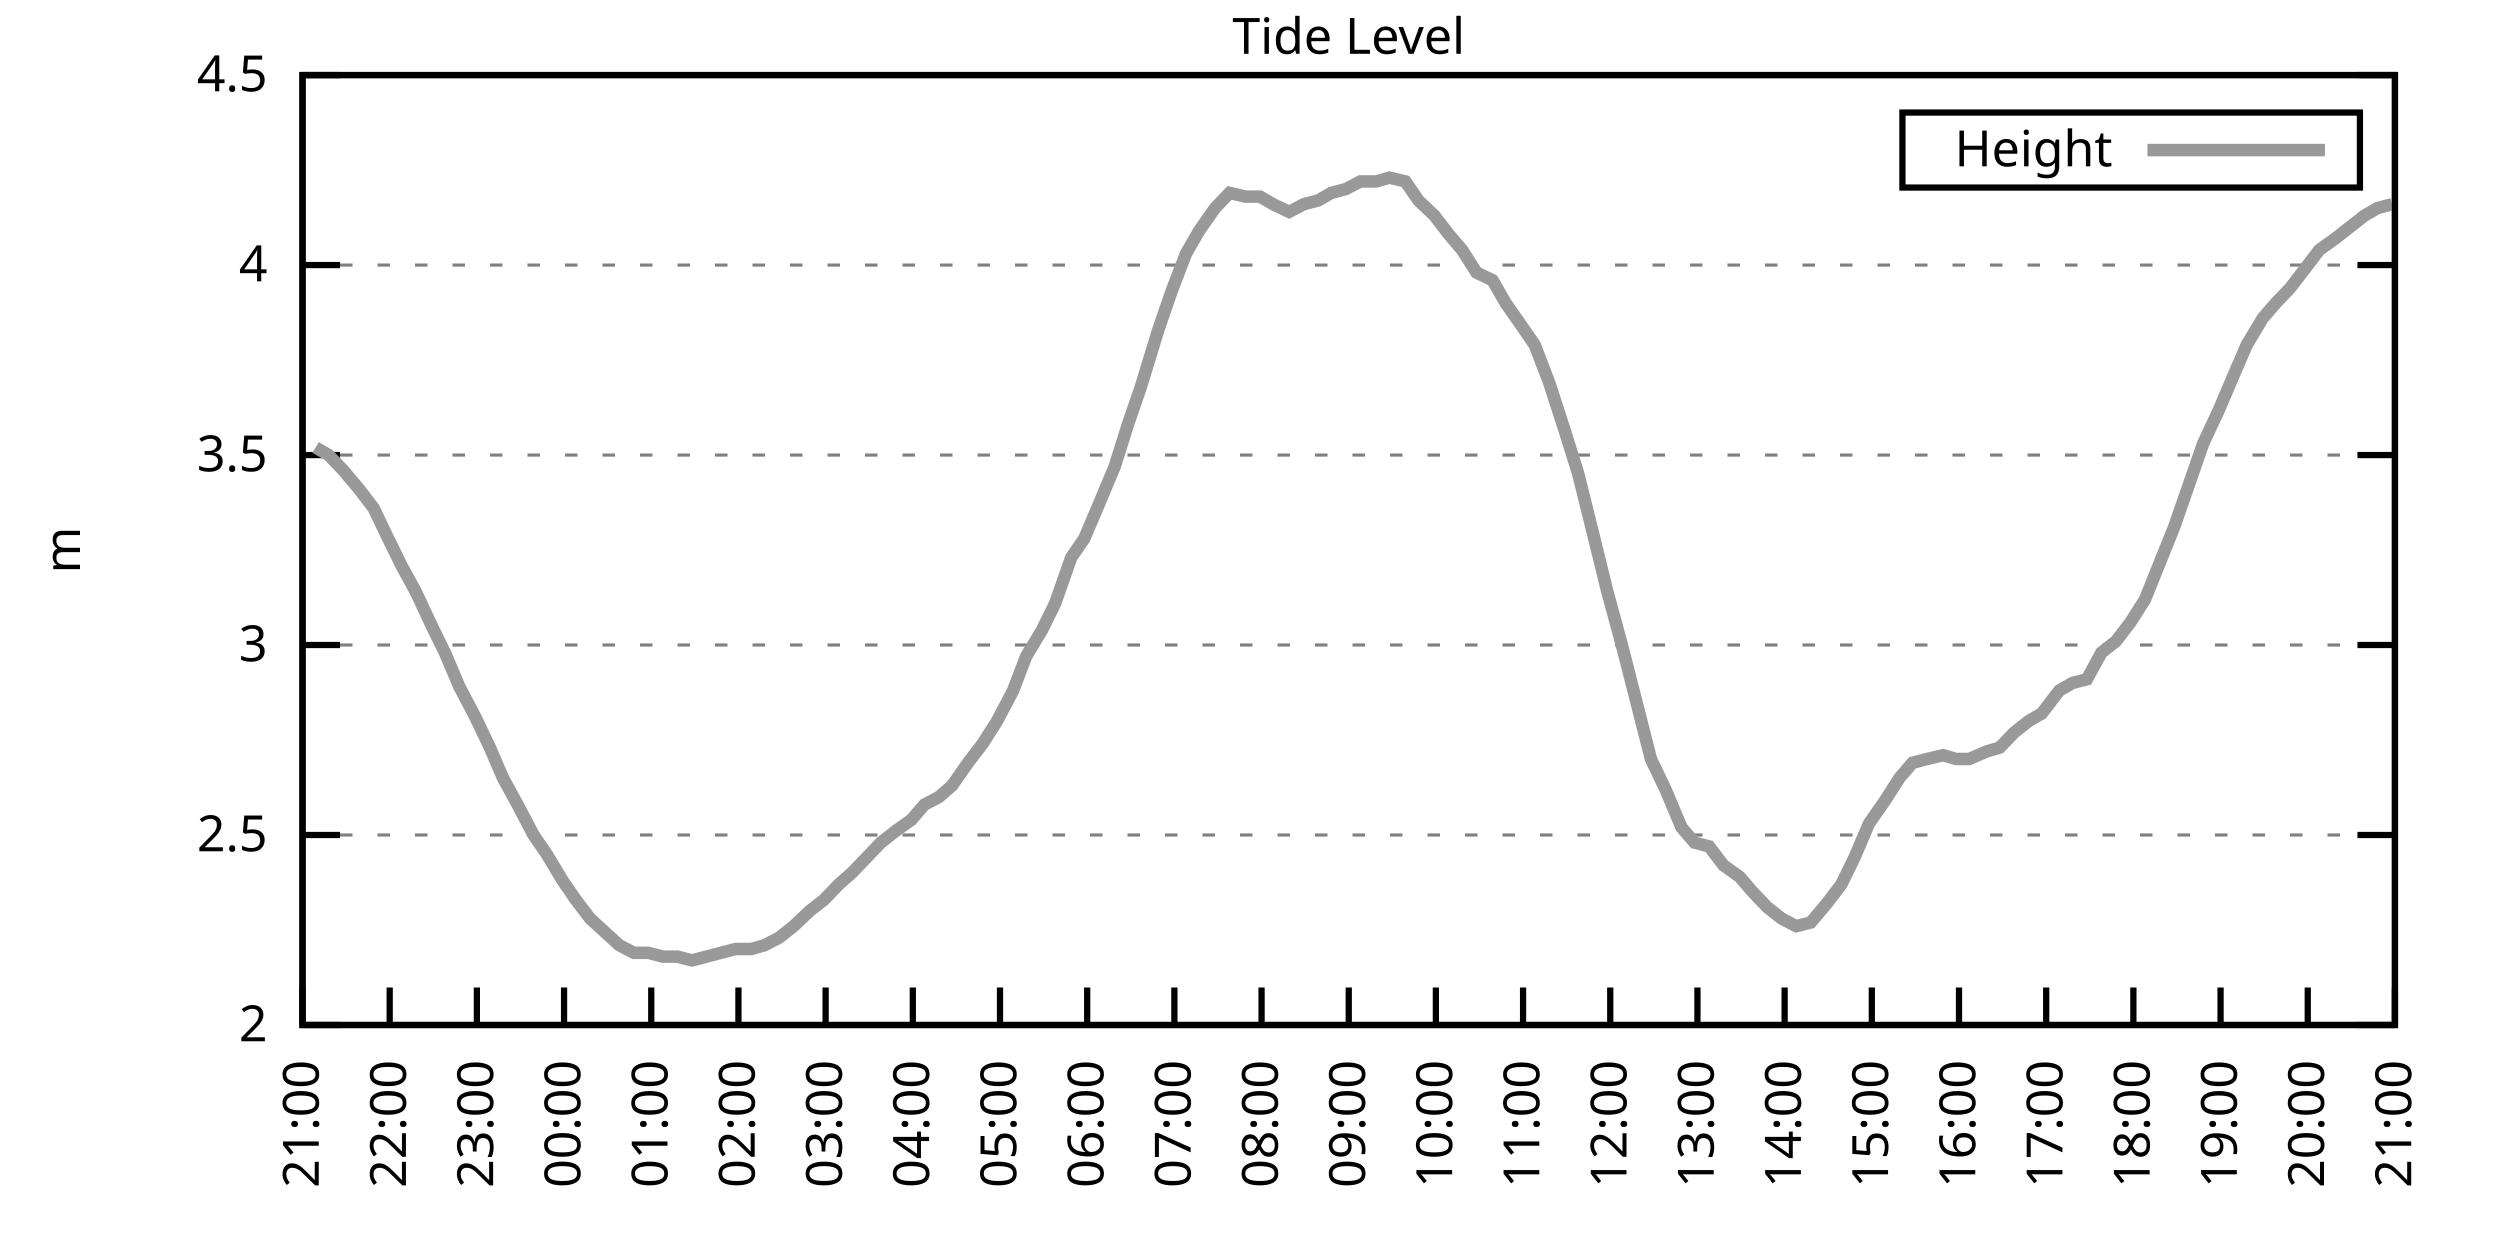
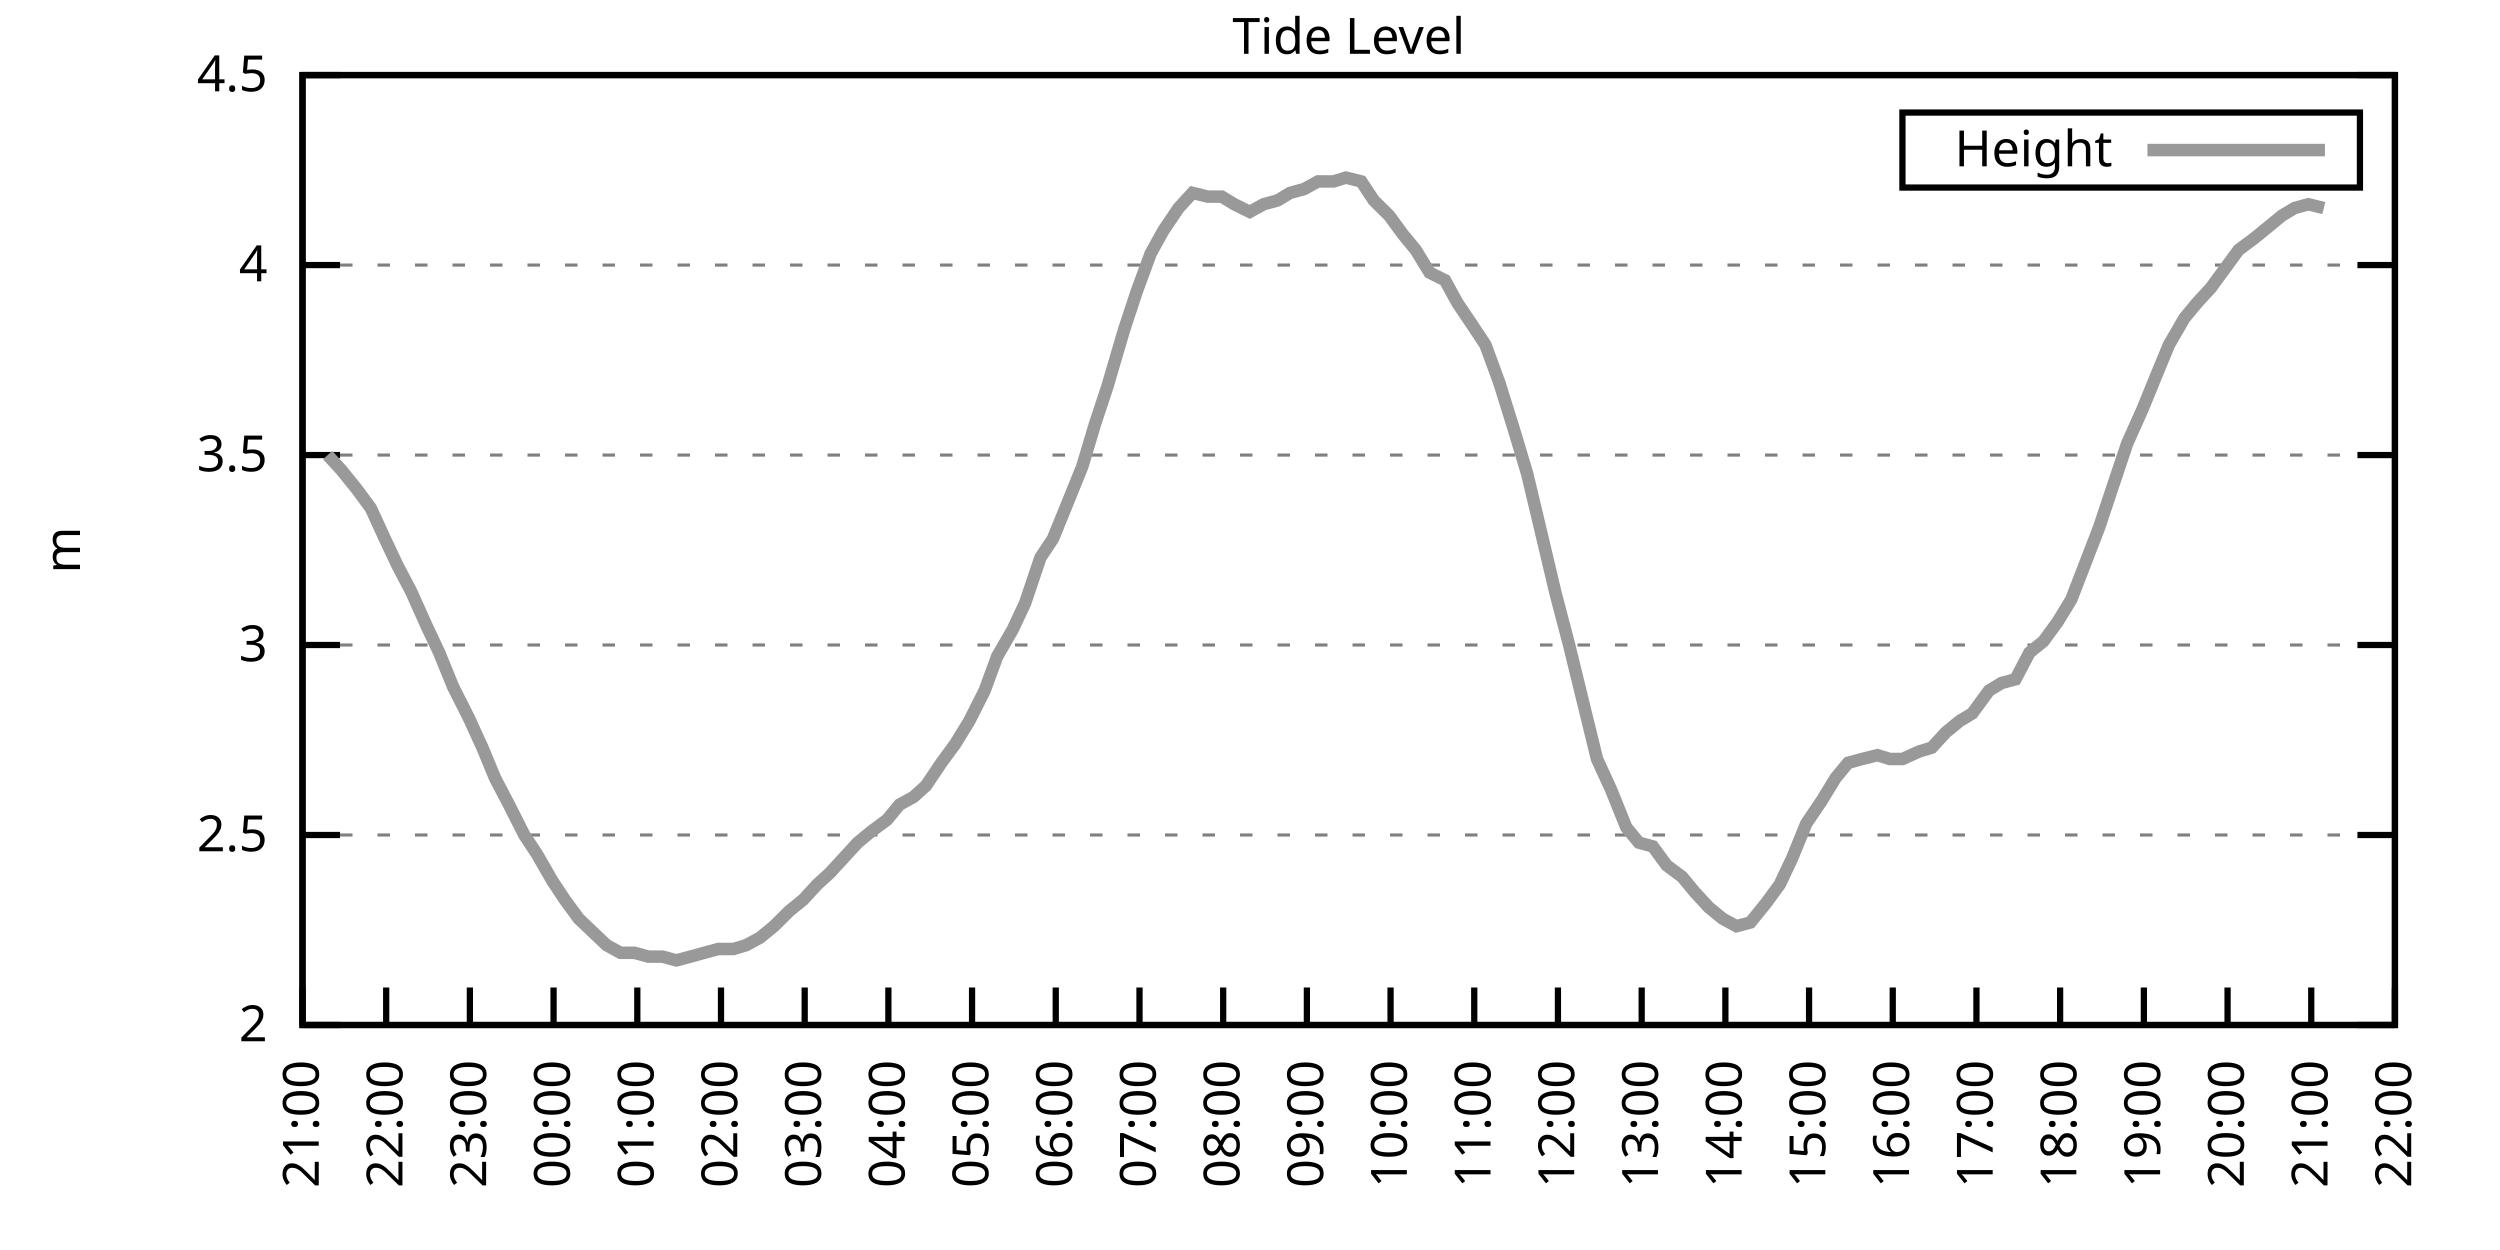
<svg xmlns="http://www.w3.org/2000/svg" xmlns:xlink="http://www.w3.org/1999/xlink" width="400" height="200" viewBox="0 0 400 200">
  <g id="gnuplot_canvas">
    <rect x="0" y="0" width="400" height="200" fill="none" />
    <defs>
      <circle id="gpDot" r="0.5" stroke-width="0.5" stroke="currentColor" />
      <path id="gpPt0" stroke-width="0.333" stroke="currentColor" d="M-1,0 h2 M0,-1 v2" />
      <path id="gpPt1" stroke-width="0.333" stroke="currentColor" d="M-1,-1 L1,1 M1,-1 L-1,1" />
      <path id="gpPt2" stroke-width="0.333" stroke="currentColor" d="M-1,0 L1,0 M0,-1 L0,1 M-1,-1 L1,1 M-1,1 L1,-1" />
      <rect id="gpPt3" stroke-width="0.333" stroke="currentColor" x="-1" y="-1" width="2" height="2" />
      <rect id="gpPt4" stroke-width="0.333" stroke="currentColor" fill="currentColor" x="-1" y="-1" width="2" height="2" />
      <circle id="gpPt5" stroke-width="0.333" stroke="currentColor" cx="0" cy="0" r="1" />
      <use xlink:href="#gpPt5" id="gpPt6" fill="currentColor" stroke="none" />
      <path id="gpPt7" stroke-width="0.333" stroke="currentColor" d="M0,-1.33 L-1.33,0.67 L1.33,0.67 z" />
      <use xlink:href="#gpPt7" id="gpPt8" fill="currentColor" stroke="none" />
      <use xlink:href="#gpPt7" id="gpPt9" stroke="currentColor" transform="rotate(180)" />
      <use xlink:href="#gpPt9" id="gpPt10" fill="currentColor" stroke="none" />
      <use xlink:href="#gpPt3" id="gpPt11" stroke="currentColor" transform="rotate(45)" />
      <use xlink:href="#gpPt11" id="gpPt12" fill="currentColor" stroke="none" />
      <path id="gpPt13" stroke-width="0.333" stroke="currentColor" d="M0,1.330 L1.265,0.411 L0.782,-1.067 L-0.782,-1.076 L-1.265,0.411 z" />
      <use xlink:href="#gpPt13" id="gpPt14" fill="currentColor" stroke="none" />
      <filter id="textbox" filterUnits="objectBoundingBox" x="0" y="0" height="1" width="1">
        <feFlood flood-color="white" flood-opacity="1" result="bgnd" />
        <feComposite in="SourceGraphic" in2="bgnd" operator="atop" />
      </filter>
      <filter id="greybox" filterUnits="objectBoundingBox" x="0" y="0" height="1" width="1">
        <feFlood flood-color="lightgrey" flood-opacity="1" result="grey" />
        <feComposite in="SourceGraphic" in2="grey" operator="atop" />
      </filter>
    </defs>
    <g fill="none" color="white" stroke="currentColor" stroke-width="1.00" stroke-linecap="butt" stroke-linejoin="miter">
</g>
    <g fill="none" color="black" stroke="currentColor" stroke-width="1.00" stroke-linecap="butt" stroke-linejoin="miter">
      <g stroke="none" shape-rendering="crispEdges">
        <polygon fill="rgb(255, 255, 255)" points="48.40,164.00 383.18,164.00 383.18,12.02 48.40,12.02 " />
      </g>
    </g>
    <g fill="none" color="black" stroke="currentColor" stroke-width="1.00" stroke-linecap="butt" stroke-linejoin="miter">
</g>
    <g fill="none" color="black" stroke="black" stroke-width="0.50" stroke-linecap="butt" stroke-linejoin="miter">
</g>
    <g fill="none" color="gray" stroke="currentColor" stroke-width="0.50" stroke-linecap="butt" stroke-linejoin="miter">
      <path stroke="gray" stroke-dasharray="2,4" class="gridline" d="M48.40,164.00 L383.19,164.00  " />
    </g>
    <g fill="none" color="gray" stroke="gray" stroke-width="1.00" stroke-linecap="butt" stroke-linejoin="miter">
</g>
    <g fill="none" color="black" stroke="currentColor" stroke-width="1.00" stroke-linecap="butt" stroke-linejoin="miter">
      <path stroke="black" d="M48.40,164.00 L54.40,164.00 M383.19,164.00 L377.19,164.00  " />
      <g transform="translate(42.80,166.60)" stroke="none" fill="black" font-family="Sans" font-size="8.00" text-anchor="end">
        <text>
          <tspan font-family="Sans"> 2</tspan>
        </text>
      </g>
    </g>
    <g fill="none" color="black" stroke="currentColor" stroke-width="1.00" stroke-linecap="butt" stroke-linejoin="miter">
</g>
    <g fill="none" color="black" stroke="black" stroke-width="0.50" stroke-linecap="butt" stroke-linejoin="miter">
</g>
    <g fill="none" color="gray" stroke="currentColor" stroke-width="0.50" stroke-linecap="butt" stroke-linejoin="miter">
      <path stroke="gray" stroke-dasharray="2,4" class="gridline" d="M48.40,133.60 L383.19,133.60  " />
    </g>
    <g fill="none" color="gray" stroke="gray" stroke-width="1.00" stroke-linecap="butt" stroke-linejoin="miter">
</g>
    <g fill="none" color="black" stroke="currentColor" stroke-width="1.00" stroke-linecap="butt" stroke-linejoin="miter">
      <path stroke="black" d="M48.40,133.60 L54.40,133.60 M383.19,133.60 L377.19,133.60  " />
      <g transform="translate(42.80,136.20)" stroke="none" fill="black" font-family="Sans" font-size="8.00" text-anchor="end">
        <text>
          <tspan font-family="Sans"> 2.5</tspan>
        </text>
      </g>
    </g>
    <g fill="none" color="black" stroke="currentColor" stroke-width="1.00" stroke-linecap="butt" stroke-linejoin="miter">
</g>
    <g fill="none" color="black" stroke="black" stroke-width="0.50" stroke-linecap="butt" stroke-linejoin="miter">
</g>
    <g fill="none" color="gray" stroke="currentColor" stroke-width="0.50" stroke-linecap="butt" stroke-linejoin="miter">
      <path stroke="gray" stroke-dasharray="2,4" class="gridline" d="M48.40,103.20 L383.19,103.20  " />
    </g>
    <g fill="none" color="gray" stroke="gray" stroke-width="1.00" stroke-linecap="butt" stroke-linejoin="miter">
</g>
    <g fill="none" color="black" stroke="currentColor" stroke-width="1.00" stroke-linecap="butt" stroke-linejoin="miter">
      <path stroke="black" d="M48.40,103.20 L54.40,103.20 M383.19,103.20 L377.19,103.20  " />
      <g transform="translate(42.80,105.80)" stroke="none" fill="black" font-family="Sans" font-size="8.00" text-anchor="end">
        <text>
          <tspan font-family="Sans"> 3</tspan>
        </text>
      </g>
    </g>
    <g fill="none" color="black" stroke="currentColor" stroke-width="1.00" stroke-linecap="butt" stroke-linejoin="miter">
</g>
    <g fill="none" color="black" stroke="black" stroke-width="0.50" stroke-linecap="butt" stroke-linejoin="miter">
</g>
    <g fill="none" color="gray" stroke="currentColor" stroke-width="0.50" stroke-linecap="butt" stroke-linejoin="miter">
      <path stroke="gray" stroke-dasharray="2,4" class="gridline" d="M48.40,72.81 L383.19,72.81  " />
    </g>
    <g fill="none" color="gray" stroke="gray" stroke-width="1.00" stroke-linecap="butt" stroke-linejoin="miter">
</g>
    <g fill="none" color="black" stroke="currentColor" stroke-width="1.00" stroke-linecap="butt" stroke-linejoin="miter">
      <path stroke="black" d="M48.40,72.81 L54.40,72.81 M383.19,72.81 L377.19,72.81  " />
      <g transform="translate(42.80,75.41)" stroke="none" fill="black" font-family="Sans" font-size="8.00" text-anchor="end">
        <text>
          <tspan font-family="Sans"> 3.5</tspan>
        </text>
      </g>
    </g>
    <g fill="none" color="black" stroke="currentColor" stroke-width="1.00" stroke-linecap="butt" stroke-linejoin="miter">
</g>
    <g fill="none" color="black" stroke="black" stroke-width="0.50" stroke-linecap="butt" stroke-linejoin="miter">
</g>
    <g fill="none" color="gray" stroke="currentColor" stroke-width="0.50" stroke-linecap="butt" stroke-linejoin="miter">
      <path stroke="gray" stroke-dasharray="2,4" class="gridline" d="M48.40,42.41 L383.19,42.41  " />
    </g>
    <g fill="none" color="gray" stroke="gray" stroke-width="1.00" stroke-linecap="butt" stroke-linejoin="miter">
</g>
    <g fill="none" color="black" stroke="currentColor" stroke-width="1.00" stroke-linecap="butt" stroke-linejoin="miter">
      <path stroke="black" d="M48.40,42.41 L54.40,42.41 M383.19,42.41 L377.19,42.41  " />
      <g transform="translate(42.80,45.01)" stroke="none" fill="black" font-family="Sans" font-size="8.00" text-anchor="end">
        <text>
          <tspan font-family="Sans"> 4</tspan>
        </text>
      </g>
    </g>
    <g fill="none" color="black" stroke="currentColor" stroke-width="1.00" stroke-linecap="butt" stroke-linejoin="miter">
</g>
    <g fill="none" color="black" stroke="black" stroke-width="0.50" stroke-linecap="butt" stroke-linejoin="miter">
</g>
    <g fill="none" color="gray" stroke="currentColor" stroke-width="0.50" stroke-linecap="butt" stroke-linejoin="miter">
      <path stroke="gray" stroke-dasharray="2,4" class="gridline" d="M48.40,12.01 L383.19,12.01  " />
    </g>
    <g fill="none" color="gray" stroke="gray" stroke-width="1.00" stroke-linecap="butt" stroke-linejoin="miter">
</g>
    <g fill="none" color="black" stroke="currentColor" stroke-width="1.00" stroke-linecap="butt" stroke-linejoin="miter">
      <path stroke="black" d="M48.40,12.01 L54.40,12.01 M383.19,12.01 L377.19,12.01  " />
      <g transform="translate(42.80,14.61)" stroke="none" fill="black" font-family="Sans" font-size="8.00" text-anchor="end">
        <text>
          <tspan font-family="Sans"> 4.5</tspan>
        </text>
      </g>
    </g>
    <g fill="none" color="black" stroke="currentColor" stroke-width="1.00" stroke-linecap="butt" stroke-linejoin="miter">
      <path stroke="black" d="M48.40,164.00 L48.40,158.00  " />
      <g transform="translate(51.00,169.60) rotate(270.00)" stroke="none" fill="black" font-family="Sans" font-size="8.00" text-anchor="end">
        <text>
          <tspan font-family="Sans">21:00</tspan>
        </text>
      </g>
    </g>
    <g fill="none" color="black" stroke="currentColor" stroke-width="1.00" stroke-linecap="butt" stroke-linejoin="miter">
-       <path stroke="black" d="M62.35,164.00 L62.35,158.00  " />
-       <g transform="translate(64.95,169.60) rotate(270.00)" stroke="none" fill="black" font-family="Sans" font-size="8.00" text-anchor="end">
+       <path stroke="black" d="M61.79,164.00 L61.79,158.00  " />
+       <g transform="translate(64.39,169.60) rotate(270.00)" stroke="none" fill="black" font-family="Sans" font-size="8.00" text-anchor="end">
        <text>
          <tspan font-family="Sans">22:00</tspan>
        </text>
      </g>
    </g>
    <g fill="none" color="black" stroke="currentColor" stroke-width="1.00" stroke-linecap="butt" stroke-linejoin="miter">
-       <path stroke="black" d="M76.30,164.00 L76.30,158.00  " />
-       <g transform="translate(78.90,169.60) rotate(270.00)" stroke="none" fill="black" font-family="Sans" font-size="8.00" text-anchor="end">
+       <path stroke="black" d="M75.18,164.00 L75.18,158.00  " />
+       <g transform="translate(77.78,169.60) rotate(270.00)" stroke="none" fill="black" font-family="Sans" font-size="8.00" text-anchor="end">
        <text>
          <tspan font-family="Sans">23:00</tspan>
        </text>
      </g>
    </g>
    <g fill="none" color="black" stroke="currentColor" stroke-width="1.00" stroke-linecap="butt" stroke-linejoin="miter">
-       <path stroke="black" d="M90.25,164.00 L90.25,158.00  " />
-       <g transform="translate(92.85,169.60) rotate(270.00)" stroke="none" fill="black" font-family="Sans" font-size="8.00" text-anchor="end">
+       <path stroke="black" d="M88.57,164.00 L88.57,158.00  " />
+       <g transform="translate(91.17,169.60) rotate(270.00)" stroke="none" fill="black" font-family="Sans" font-size="8.00" text-anchor="end">
        <text>
          <tspan font-family="Sans">00:00</tspan>
        </text>
      </g>
    </g>
    <g fill="none" color="black" stroke="currentColor" stroke-width="1.00" stroke-linecap="butt" stroke-linejoin="miter">
-       <path stroke="black" d="M104.20,164.00 L104.20,158.00  " />
-       <g transform="translate(106.80,169.60) rotate(270.00)" stroke="none" fill="black" font-family="Sans" font-size="8.00" text-anchor="end">
+       <path stroke="black" d="M101.97,164.00 L101.97,158.00  " />
+       <g transform="translate(104.57,169.60) rotate(270.00)" stroke="none" fill="black" font-family="Sans" font-size="8.00" text-anchor="end">
        <text>
          <tspan font-family="Sans">01:00</tspan>
        </text>
      </g>
    </g>
    <g fill="none" color="black" stroke="currentColor" stroke-width="1.00" stroke-linecap="butt" stroke-linejoin="miter">
-       <path stroke="black" d="M118.15,164.00 L118.15,158.00  " />
-       <g transform="translate(120.75,169.60) rotate(270.00)" stroke="none" fill="black" font-family="Sans" font-size="8.00" text-anchor="end">
+       <path stroke="black" d="M115.36,164.00 L115.36,158.00  " />
+       <g transform="translate(117.96,169.60) rotate(270.00)" stroke="none" fill="black" font-family="Sans" font-size="8.00" text-anchor="end">
        <text>
          <tspan font-family="Sans">02:00</tspan>
        </text>
      </g>
    </g>
    <g fill="none" color="black" stroke="currentColor" stroke-width="1.00" stroke-linecap="butt" stroke-linejoin="miter">
-       <path stroke="black" d="M132.10,164.00 L132.10,158.00  " />
-       <g transform="translate(134.70,169.60) rotate(270.00)" stroke="none" fill="black" font-family="Sans" font-size="8.00" text-anchor="end">
+       <path stroke="black" d="M128.75,164.00 L128.75,158.00  " />
+       <g transform="translate(131.35,169.60) rotate(270.00)" stroke="none" fill="black" font-family="Sans" font-size="8.00" text-anchor="end">
        <text>
          <tspan font-family="Sans">03:00</tspan>
        </text>
      </g>
    </g>
    <g fill="none" color="black" stroke="currentColor" stroke-width="1.00" stroke-linecap="butt" stroke-linejoin="miter">
-       <path stroke="black" d="M146.05,164.00 L146.05,158.00  " />
-       <g transform="translate(148.65,169.60) rotate(270.00)" stroke="none" fill="black" font-family="Sans" font-size="8.00" text-anchor="end">
+       <path stroke="black" d="M142.14,164.00 L142.14,158.00  " />
+       <g transform="translate(144.74,169.60) rotate(270.00)" stroke="none" fill="black" font-family="Sans" font-size="8.00" text-anchor="end">
        <text>
          <tspan font-family="Sans">04:00</tspan>
        </text>
      </g>
    </g>
    <g fill="none" color="black" stroke="currentColor" stroke-width="1.00" stroke-linecap="butt" stroke-linejoin="miter">
-       <path stroke="black" d="M160.00,164.00 L160.00,158.00  " />
-       <g transform="translate(162.60,169.60) rotate(270.00)" stroke="none" fill="black" font-family="Sans" font-size="8.00" text-anchor="end">
+       <path stroke="black" d="M155.53,164.00 L155.53,158.00  " />
+       <g transform="translate(158.13,169.60) rotate(270.00)" stroke="none" fill="black" font-family="Sans" font-size="8.00" text-anchor="end">
        <text>
          <tspan font-family="Sans">05:00</tspan>
        </text>
      </g>
    </g>
    <g fill="none" color="black" stroke="currentColor" stroke-width="1.00" stroke-linecap="butt" stroke-linejoin="miter">
-       <path stroke="black" d="M173.95,164.00 L173.95,158.00  " />
-       <g transform="translate(176.55,169.60) rotate(270.00)" stroke="none" fill="black" font-family="Sans" font-size="8.00" text-anchor="end">
+       <path stroke="black" d="M168.92,164.00 L168.92,158.00  " />
+       <g transform="translate(171.52,169.60) rotate(270.00)" stroke="none" fill="black" font-family="Sans" font-size="8.00" text-anchor="end">
        <text>
          <tspan font-family="Sans">06:00</tspan>
        </text>
      </g>
    </g>
    <g fill="none" color="black" stroke="currentColor" stroke-width="1.00" stroke-linecap="butt" stroke-linejoin="miter">
-       <path stroke="black" d="M187.90,164.00 L187.90,158.00  " />
-       <g transform="translate(190.50,169.60) rotate(270.00)" stroke="none" fill="black" font-family="Sans" font-size="8.00" text-anchor="end">
+       <path stroke="black" d="M182.32,164.00 L182.32,158.00  " />
+       <g transform="translate(184.92,169.60) rotate(270.00)" stroke="none" fill="black" font-family="Sans" font-size="8.00" text-anchor="end">
        <text>
          <tspan font-family="Sans">07:00</tspan>
        </text>
      </g>
    </g>
    <g fill="none" color="black" stroke="currentColor" stroke-width="1.00" stroke-linecap="butt" stroke-linejoin="miter">
-       <path stroke="black" d="M201.85,164.00 L201.85,158.00  " />
-       <g transform="translate(204.45,169.60) rotate(270.00)" stroke="none" fill="black" font-family="Sans" font-size="8.00" text-anchor="end">
+       <path stroke="black" d="M195.71,164.00 L195.71,158.00  " />
+       <g transform="translate(198.31,169.60) rotate(270.00)" stroke="none" fill="black" font-family="Sans" font-size="8.00" text-anchor="end">
        <text>
          <tspan font-family="Sans">08:00</tspan>
        </text>
      </g>
    </g>
    <g fill="none" color="black" stroke="currentColor" stroke-width="1.00" stroke-linecap="butt" stroke-linejoin="miter">
-       <path stroke="black" d="M215.80,164.00 L215.80,158.00  " />
-       <g transform="translate(218.40,169.60) rotate(270.00)" stroke="none" fill="black" font-family="Sans" font-size="8.00" text-anchor="end">
+       <path stroke="black" d="M209.10,164.00 L209.10,158.00  " />
+       <g transform="translate(211.70,169.60) rotate(270.00)" stroke="none" fill="black" font-family="Sans" font-size="8.00" text-anchor="end">
        <text>
          <tspan font-family="Sans">09:00</tspan>
        </text>
      </g>
    </g>
    <g fill="none" color="black" stroke="currentColor" stroke-width="1.00" stroke-linecap="butt" stroke-linejoin="miter">
-       <path stroke="black" d="M229.74,164.00 L229.74,158.00  " />
-       <g transform="translate(232.34,169.60) rotate(270.00)" stroke="none" fill="black" font-family="Sans" font-size="8.00" text-anchor="end">
+       <path stroke="black" d="M222.49,164.00 L222.49,158.00  " />
+       <g transform="translate(225.09,169.60) rotate(270.00)" stroke="none" fill="black" font-family="Sans" font-size="8.00" text-anchor="end">
        <text>
          <tspan font-family="Sans">10:00</tspan>
        </text>
      </g>
    </g>
    <g fill="none" color="black" stroke="currentColor" stroke-width="1.00" stroke-linecap="butt" stroke-linejoin="miter">
-       <path stroke="black" d="M243.69,164.00 L243.69,158.00  " />
-       <g transform="translate(246.29,169.60) rotate(270.00)" stroke="none" fill="black" font-family="Sans" font-size="8.00" text-anchor="end">
+       <path stroke="black" d="M235.88,164.00 L235.88,158.00  " />
+       <g transform="translate(238.48,169.60) rotate(270.00)" stroke="none" fill="black" font-family="Sans" font-size="8.00" text-anchor="end">
        <text>
          <tspan font-family="Sans">11:00</tspan>
        </text>
      </g>
    </g>
    <g fill="none" color="black" stroke="currentColor" stroke-width="1.00" stroke-linecap="butt" stroke-linejoin="miter">
-       <path stroke="black" d="M257.64,164.00 L257.64,158.00  " />
-       <g transform="translate(260.24,169.60) rotate(270.00)" stroke="none" fill="black" font-family="Sans" font-size="8.00" text-anchor="end">
+       <path stroke="black" d="M249.27,164.00 L249.27,158.00  " />
+       <g transform="translate(251.87,169.60) rotate(270.00)" stroke="none" fill="black" font-family="Sans" font-size="8.00" text-anchor="end">
        <text>
          <tspan font-family="Sans">12:00</tspan>
        </text>
      </g>
    </g>
    <g fill="none" color="black" stroke="currentColor" stroke-width="1.00" stroke-linecap="butt" stroke-linejoin="miter">
-       <path stroke="black" d="M271.59,164.00 L271.59,158.00  " />
-       <g transform="translate(274.19,169.60) rotate(270.00)" stroke="none" fill="black" font-family="Sans" font-size="8.00" text-anchor="end">
+       <path stroke="black" d="M262.67,164.00 L262.67,158.00  " />
+       <g transform="translate(265.27,169.60) rotate(270.00)" stroke="none" fill="black" font-family="Sans" font-size="8.00" text-anchor="end">
        <text>
          <tspan font-family="Sans">13:00</tspan>
        </text>
      </g>
    </g>
    <g fill="none" color="black" stroke="currentColor" stroke-width="1.00" stroke-linecap="butt" stroke-linejoin="miter">
-       <path stroke="black" d="M285.54,164.00 L285.54,158.00  " />
-       <g transform="translate(288.14,169.60) rotate(270.00)" stroke="none" fill="black" font-family="Sans" font-size="8.00" text-anchor="end">
+       <path stroke="black" d="M276.06,164.00 L276.06,158.00  " />
+       <g transform="translate(278.66,169.60) rotate(270.00)" stroke="none" fill="black" font-family="Sans" font-size="8.00" text-anchor="end">
        <text>
          <tspan font-family="Sans">14:00</tspan>
        </text>
      </g>
    </g>
    <g fill="none" color="black" stroke="currentColor" stroke-width="1.00" stroke-linecap="butt" stroke-linejoin="miter">
-       <path stroke="black" d="M299.49,164.00 L299.49,158.00  " />
-       <g transform="translate(302.09,169.60) rotate(270.00)" stroke="none" fill="black" font-family="Sans" font-size="8.00" text-anchor="end">
+       <path stroke="black" d="M289.45,164.00 L289.45,158.00  " />
+       <g transform="translate(292.05,169.60) rotate(270.00)" stroke="none" fill="black" font-family="Sans" font-size="8.00" text-anchor="end">
        <text>
          <tspan font-family="Sans">15:00</tspan>
        </text>
      </g>
    </g>
    <g fill="none" color="black" stroke="currentColor" stroke-width="1.00" stroke-linecap="butt" stroke-linejoin="miter">
-       <path stroke="black" d="M313.44,164.00 L313.44,158.00  " />
-       <g transform="translate(316.04,169.60) rotate(270.00)" stroke="none" fill="black" font-family="Sans" font-size="8.00" text-anchor="end">
+       <path stroke="black" d="M302.84,164.00 L302.84,158.00  " />
+       <g transform="translate(305.44,169.60) rotate(270.00)" stroke="none" fill="black" font-family="Sans" font-size="8.00" text-anchor="end">
        <text>
          <tspan font-family="Sans">16:00</tspan>
        </text>
      </g>
    </g>
    <g fill="none" color="black" stroke="currentColor" stroke-width="1.00" stroke-linecap="butt" stroke-linejoin="miter">
-       <path stroke="black" d="M327.39,164.00 L327.39,158.00  " />
-       <g transform="translate(329.99,169.60) rotate(270.00)" stroke="none" fill="black" font-family="Sans" font-size="8.00" text-anchor="end">
+       <path stroke="black" d="M316.23,164.00 L316.23,158.00  " />
+       <g transform="translate(318.83,169.60) rotate(270.00)" stroke="none" fill="black" font-family="Sans" font-size="8.00" text-anchor="end">
        <text>
          <tspan font-family="Sans">17:00</tspan>
        </text>
      </g>
    </g>
    <g fill="none" color="black" stroke="currentColor" stroke-width="1.00" stroke-linecap="butt" stroke-linejoin="miter">
-       <path stroke="black" d="M341.34,164.00 L341.34,158.00  " />
-       <g transform="translate(343.94,169.60) rotate(270.00)" stroke="none" fill="black" font-family="Sans" font-size="8.00" text-anchor="end">
+       <path stroke="black" d="M329.62,164.00 L329.62,158.00  " />
+       <g transform="translate(332.22,169.60) rotate(270.00)" stroke="none" fill="black" font-family="Sans" font-size="8.00" text-anchor="end">
        <text>
          <tspan font-family="Sans">18:00</tspan>
        </text>
      </g>
    </g>
    <g fill="none" color="black" stroke="currentColor" stroke-width="1.00" stroke-linecap="butt" stroke-linejoin="miter">
-       <path stroke="black" d="M355.29,164.00 L355.29,158.00  " />
-       <g transform="translate(357.89,169.60) rotate(270.00)" stroke="none" fill="black" font-family="Sans" font-size="8.00" text-anchor="end">
+       <path stroke="black" d="M343.02,164.00 L343.02,158.00  " />
+       <g transform="translate(345.62,169.60) rotate(270.00)" stroke="none" fill="black" font-family="Sans" font-size="8.00" text-anchor="end">
        <text>
          <tspan font-family="Sans">19:00</tspan>
        </text>
      </g>
    </g>
    <g fill="none" color="black" stroke="currentColor" stroke-width="1.00" stroke-linecap="butt" stroke-linejoin="miter">
-       <path stroke="black" d="M369.24,164.00 L369.24,158.00  " />
-       <g transform="translate(371.84,169.60) rotate(270.00)" stroke="none" fill="black" font-family="Sans" font-size="8.00" text-anchor="end">
+       <path stroke="black" d="M356.41,164.00 L356.41,158.00  " />
+       <g transform="translate(359.01,169.60) rotate(270.00)" stroke="none" fill="black" font-family="Sans" font-size="8.00" text-anchor="end">
        <text>
          <tspan font-family="Sans">20:00</tspan>
+         </text>
+       </g>
+     </g>
+     <g fill="none" color="black" stroke="currentColor" stroke-width="1.00" stroke-linecap="butt" stroke-linejoin="miter">
+       <path stroke="black" d="M369.80,164.00 L369.80,158.00  " />
+       <g transform="translate(372.40,169.60) rotate(270.00)" stroke="none" fill="black" font-family="Sans" font-size="8.00" text-anchor="end">
+         <text>
+           <tspan font-family="Sans">21:00</tspan>
        </text>
      </g>
    </g>
    <g fill="none" color="black" stroke="currentColor" stroke-width="1.00" stroke-linecap="butt" stroke-linejoin="miter">
      <path stroke="black" d="M383.19,164.00 L383.19,158.00  " />
      <g transform="translate(385.79,169.60) rotate(270.00)" stroke="none" fill="black" font-family="Sans" font-size="8.00" text-anchor="end">
        <text>
-           <tspan font-family="Sans">21:00</tspan>
+           <tspan font-family="Sans">22:00</tspan>
        </text>
      </g>
    </g>
    <g fill="none" color="black" stroke="currentColor" stroke-width="1.00" stroke-linecap="butt" stroke-linejoin="miter">
</g>
    <g fill="none" color="black" stroke="currentColor" stroke-width="1.00" stroke-linecap="butt" stroke-linejoin="miter">
      <path stroke="black" d="M48.40,12.01 L48.40,164.00 L383.19,164.00 L383.19,12.01 L48.40,12.01 Z  " />
    </g>
    <g fill="none" color="black" stroke="currentColor" stroke-width="1.00" stroke-linecap="butt" stroke-linejoin="miter">
</g>
    <g fill="none" color="black" stroke="currentColor" stroke-width="1.00" stroke-linecap="butt" stroke-linejoin="miter">
      <path stroke="black" d="M304.39,30.01 L304.39,18.01 L377.59,18.01 L377.59,30.01 L304.39,30.01 Z  " />
    </g>
    <g id="Tide_level_plot_1">
      <g fill="none" color="white" stroke="black" stroke-width="2.00" stroke-linecap="butt" stroke-linejoin="miter">
</g>
      <g fill="none" color="black" stroke="currentColor" stroke-width="2.00" stroke-linecap="butt" stroke-linejoin="miter">
        <g transform="translate(337.99,26.61)" stroke="none" fill="black" font-family="Sans" font-size="8.00" text-anchor="end">
          <text>
            <tspan font-family="Sans">Height</tspan>
          </text>
        </g>
      </g>
      <g fill="none" color="black" stroke="currentColor" stroke-width="2.00" stroke-linecap="butt" stroke-linejoin="miter">
-         <path stroke="rgb(153, 153, 153)" d="M343.59,24.01 L371.99,24.01 M50.49,71.59 L52.58,72.81 L54.91,75.24 L57.47,78.28 L59.79,81.32 L62.12,86.18   L64.21,90.44 L66.53,94.69 L69.09,100.16 L71.18,104.42 L73.51,109.89 L76.07,114.76 L78.39,119.62 L80.48,124.48   L82.81,128.74 L85.37,133.60 L87.46,136.64 L90.02,140.90 L92.11,143.94 L94.43,146.98 L99.08,151.23 L101.41,152.45   L103.73,152.45 L106.06,153.06 L108.38,153.06 L110.71,153.66 L113.03,153.06 L115.36,152.45 L117.68,151.84 L120.24,151.84   L122.33,151.23 L124.66,150.02 L126.98,148.19 L129.54,145.76 L131.87,143.94 L134.19,141.51 L136.28,139.68 L138.61,137.25   L140.93,134.82 L143.26,132.99 L145.81,131.17 L147.91,128.74 L150.23,127.52 L152.32,125.70 L154.88,122.05 L157.21,119.01   L159.53,115.36 L162.09,110.50 L164.18,105.03 L166.74,100.77 L168.83,96.52 L171.39,89.22 L173.48,86.18 L175.81,80.71   L178.36,74.63 L180.46,67.94 L182.55,61.86 L185.34,52.74 L187.43,46.66 L189.76,40.58 L191.85,36.94 L194.41,33.29   L196.73,30.86 L199.29,31.46 L201.61,31.46 L203.71,32.68 L206.26,33.90 L208.59,32.68 L210.91,32.07 L213.01,30.86   L215.33,30.25 L217.65,29.03 L220.21,29.03 L222.30,28.42 L224.86,29.03 L226.95,32.07 L229.51,34.50 L231.84,37.54   L233.93,39.98 L236.25,43.62 L238.81,44.84 L240.90,48.49 L243.46,52.14 L245.55,55.18 L247.88,61.25 L250.44,69.16   L252.53,75.85 L255.09,86.18 L257.18,94.69 L259.50,103.20 L261.83,112.32 L264.15,121.44 L266.48,126.31 L269.04,132.39   L271.13,134.82 L273.45,135.43 L275.78,138.47 L278.34,140.29 L280.43,142.72 L282.75,145.15 L285.08,146.98 L287.40,148.19   L289.73,147.59 L292.29,144.55 L294.61,141.51 L296.70,137.25 L299.03,131.78 L301.58,128.13 L303.91,124.48 L306.00,122.05   L308.33,121.44 L310.88,120.83 L312.98,121.44 L315.07,121.44 L317.86,120.23 L319.95,119.62 L322.28,117.19 L324.60,115.36   L326.69,114.15 L329.48,110.50 L331.58,109.28 L333.90,108.68 L336.23,104.42 L338.55,102.60 L340.88,99.56 L343.20,95.91   L347.85,84.36 L350.18,77.67 L352.50,70.98 L355.06,65.51 L357.38,60.04 L359.48,55.18 L362.03,50.92 L364.13,48.49   L366.45,46.06 L368.78,43.02 L371.10,39.98 L373.66,38.15 L375.98,36.33 L378.31,34.50 L380.40,33.29 L382.73,32.68    " />
+         <path stroke="rgb(153, 153, 153)" d="M343.59,24.01 L371.99,24.01 M52.42,72.81 L54.65,75.24 L57.10,78.28 L59.34,81.32 L61.57,86.18 L63.58,90.44   L65.81,94.69 L68.26,100.16 L70.27,104.42 L72.50,109.89 L74.96,114.76 L77.19,119.62 L79.20,124.48 L81.43,128.74   L83.89,133.60 L85.90,136.64 L88.35,140.90 L90.36,143.94 L92.59,146.98 L97.06,151.23 L99.29,152.45 L101.52,152.45   L103.75,153.06 L105.98,153.06 L108.22,153.66 L110.45,153.06 L112.68,152.45 L114.91,151.84 L117.37,151.84 L119.38,151.23   L121.61,150.02 L123.84,148.19 L126.29,145.76 L128.53,143.94 L130.76,141.51 L132.77,139.68 L135.00,137.25 L137.23,134.82   L139.46,132.99 L141.92,131.17 L143.93,128.74 L146.16,127.52 L148.17,125.70 L150.62,122.05 L152.85,119.01 L155.09,115.36   L157.54,110.50 L159.55,105.03 L162.01,100.77 L164.01,96.52 L166.47,89.22 L168.48,86.18 L170.71,80.71 L173.17,74.63   L175.17,67.94 L177.18,61.86 L179.86,52.74 L181.87,46.66 L184.10,40.58 L186.11,36.94 L188.57,33.29 L190.80,30.86   L193.25,31.46 L195.48,31.46 L197.49,32.68 L199.95,33.90 L202.18,32.68 L204.41,32.07 L206.42,30.86 L208.65,30.25   L210.88,29.03 L213.34,29.03 L215.35,28.42 L217.80,29.03 L219.81,32.07 L222.27,34.50 L224.50,37.54 L226.51,39.98   L228.74,43.62 L231.20,44.84 L233.20,48.49 L235.66,52.14 L237.67,55.18 L239.90,61.25 L242.36,69.16 L244.36,75.85   L246.82,86.18 L248.83,94.69 L251.06,103.20 L253.29,112.32 L255.52,121.44 L257.76,126.31 L260.21,132.39 L262.22,134.82   L264.45,135.43 L266.68,138.47 L269.14,140.29 L271.15,142.72 L273.38,145.15 L275.61,146.98 L277.84,148.19 L280.07,147.59   L282.53,144.55 L284.76,141.51 L286.77,137.25 L289.00,131.78 L291.46,128.13 L293.69,124.48 L295.70,122.05 L297.93,121.44   L300.39,120.83 L302.39,121.44 L304.40,121.44 L307.08,120.23 L309.09,119.62 L311.32,117.19 L313.55,115.36 L315.56,114.15   L318.24,110.50 L320.25,109.28 L322.48,108.68 L324.71,104.42 L326.95,102.60 L329.18,99.56 L331.41,95.91 L335.87,84.36   L338.10,77.67 L340.34,70.98 L342.79,65.51 L345.02,60.04 L347.03,55.18 L349.49,50.92 L351.50,48.49 L353.73,46.06   L355.96,43.02 L358.19,39.98 L360.65,38.15 L362.88,36.33 L365.11,34.50 L367.12,33.29 L369.35,32.68 L371.81,33.29    " />
      </g>
    </g>
    <g fill="none" color="black" stroke="currentColor" stroke-width="2.00" stroke-linecap="butt" stroke-linejoin="miter">
</g>
    <g fill="none" color="black" stroke="black" stroke-width="1.00" stroke-linecap="butt" stroke-linejoin="miter">
</g>
    <g fill="none" color="black" stroke="currentColor" stroke-width="1.00" stroke-linecap="butt" stroke-linejoin="miter">
      <path stroke="black" d="M48.40,12.01 L48.40,164.00 L383.19,164.00 L383.19,12.01 L48.40,12.01 Z  " />
      <g transform="translate(12.80,88.01) rotate(270.00)" stroke="none" fill="black" font-family="Sans" font-size="8.00" text-anchor="middle">
        <text>
          <tspan font-family="Sans">m</tspan>
        </text>
      </g>
    </g>
    <g fill="none" color="black" stroke="currentColor" stroke-width="1.00" stroke-linecap="butt" stroke-linejoin="miter">
</g>
    <g fill="none" color="black" stroke="currentColor" stroke-width="1.00" stroke-linecap="butt" stroke-linejoin="miter">
      <g transform="translate(215.79,8.61)" stroke="none" fill="black" font-family="Sans" font-size="8.00" text-anchor="middle">
        <text>
          <tspan font-family="Sans">Tide Level</tspan>
        </text>
      </g>
    </g>
    <g fill="none" color="black" stroke="currentColor" stroke-width="1.00" stroke-linecap="butt" stroke-linejoin="miter">
</g>
  </g>
</svg>
